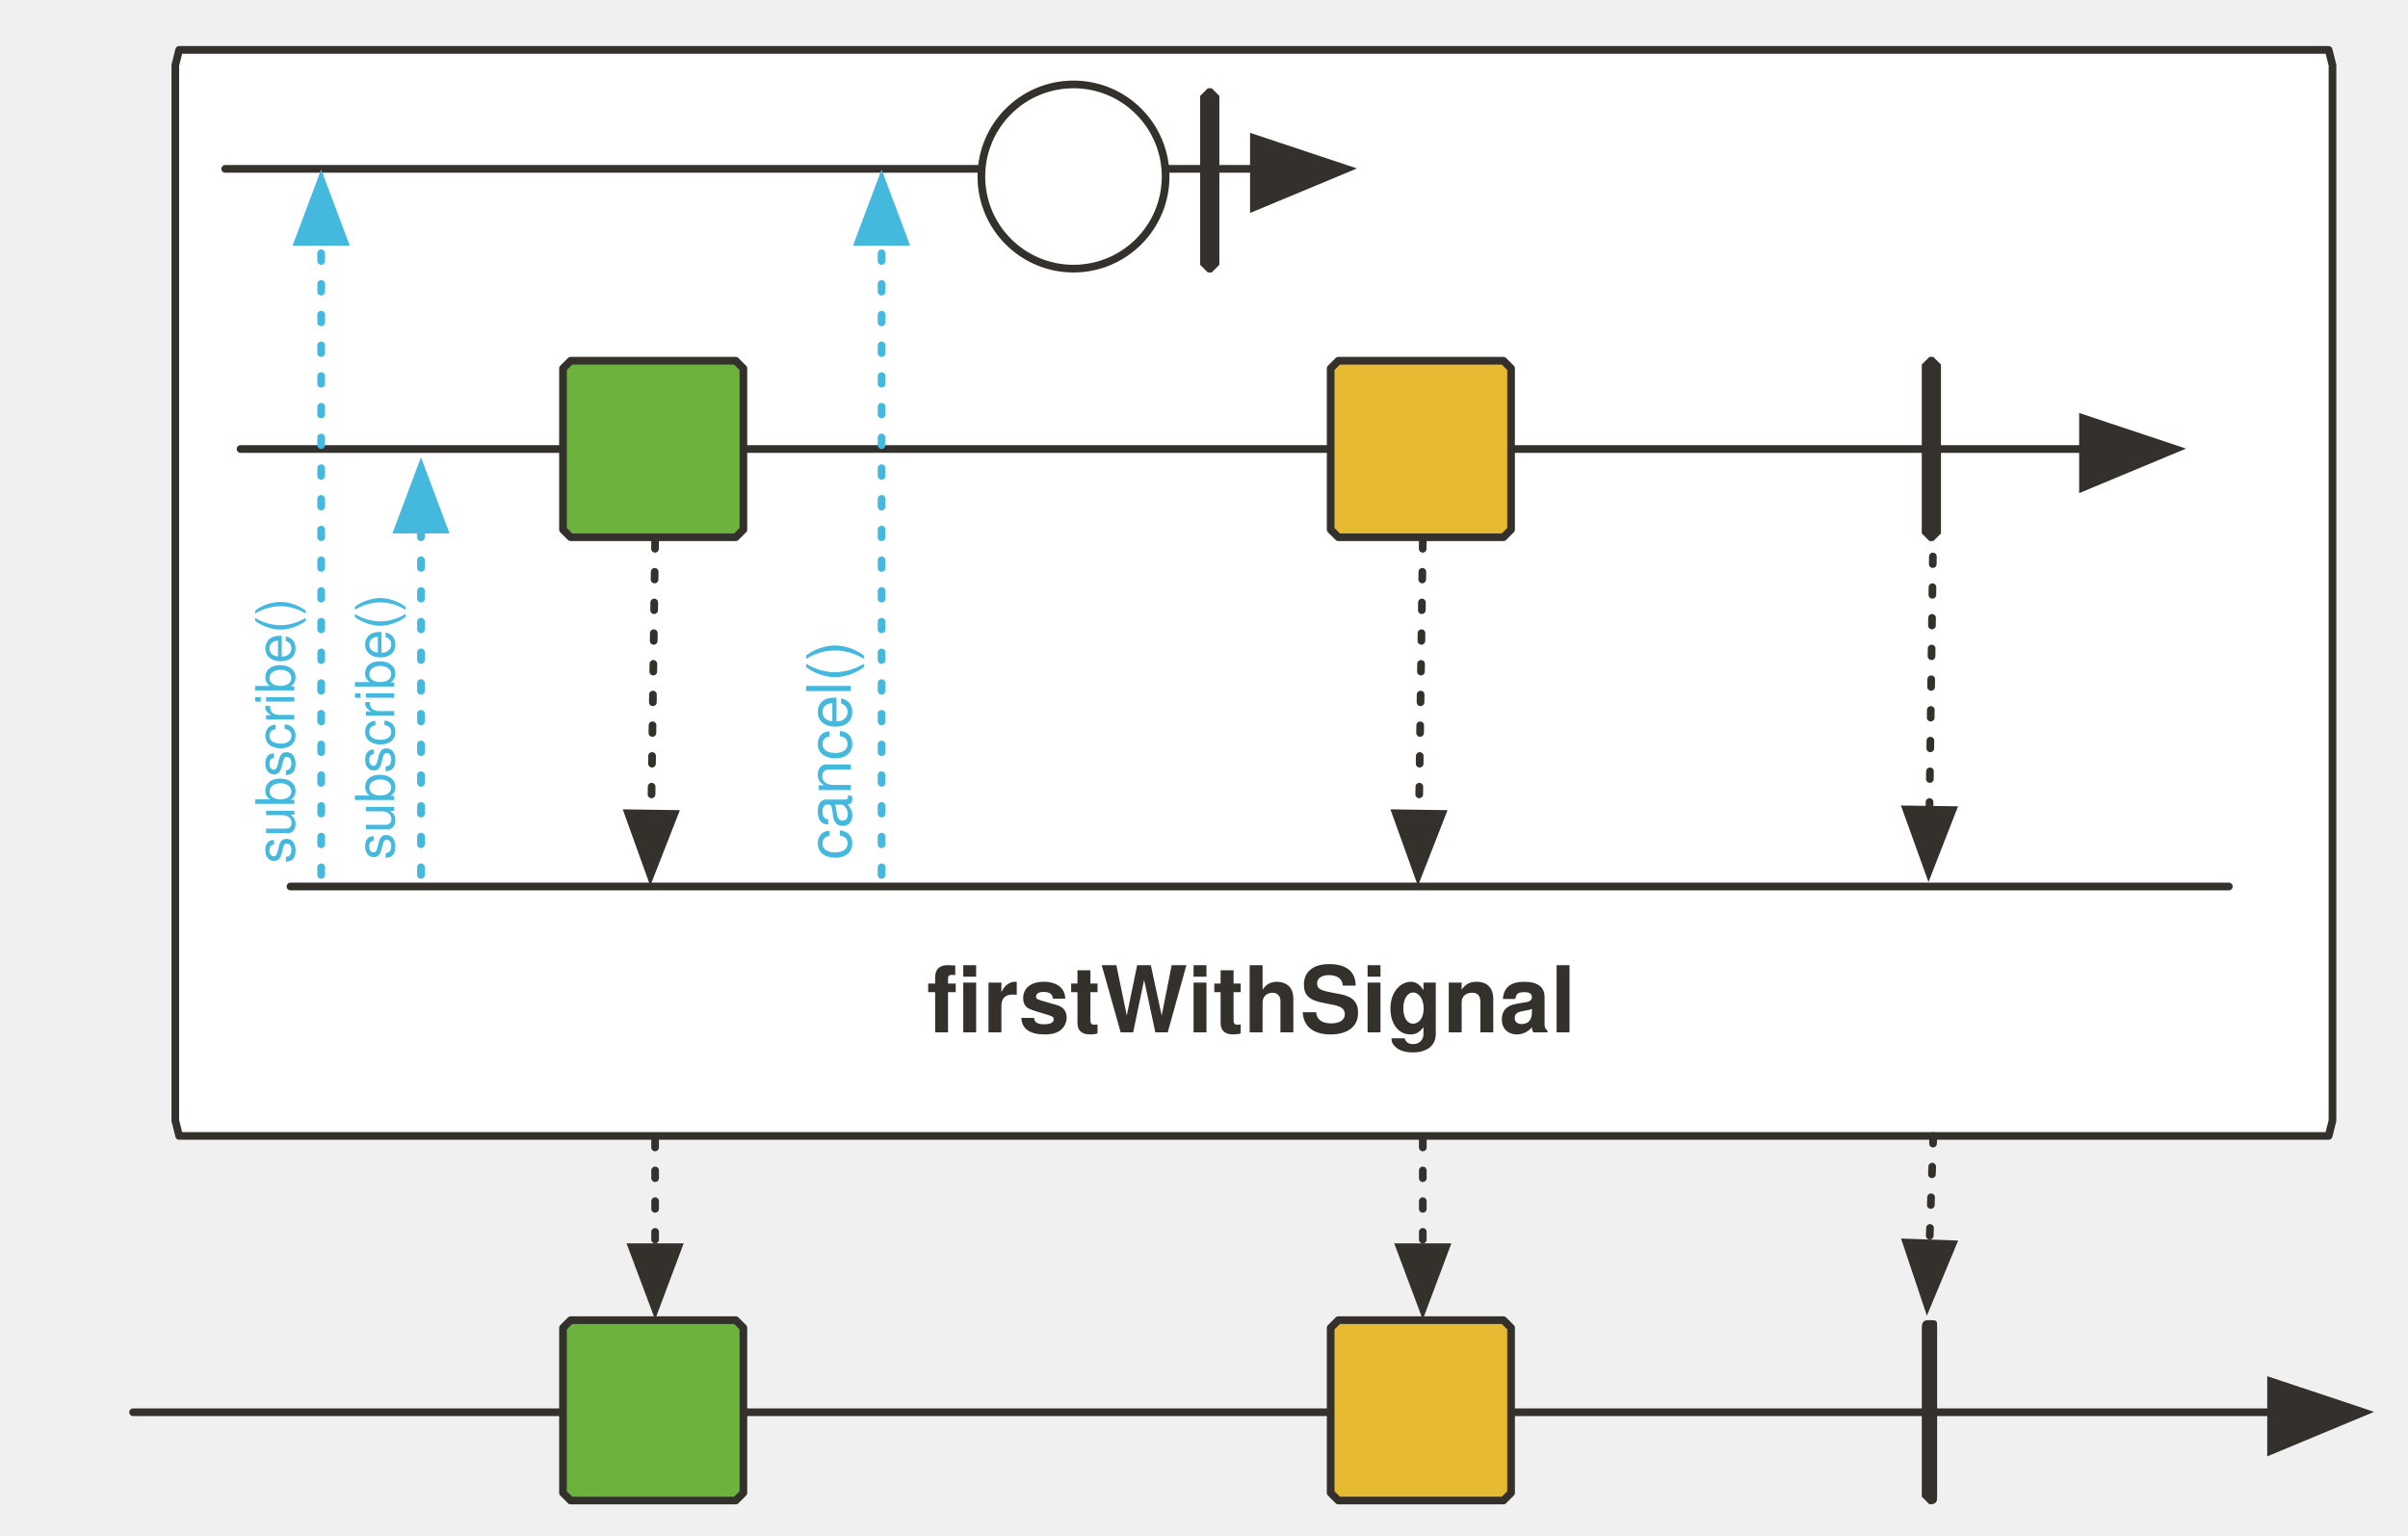
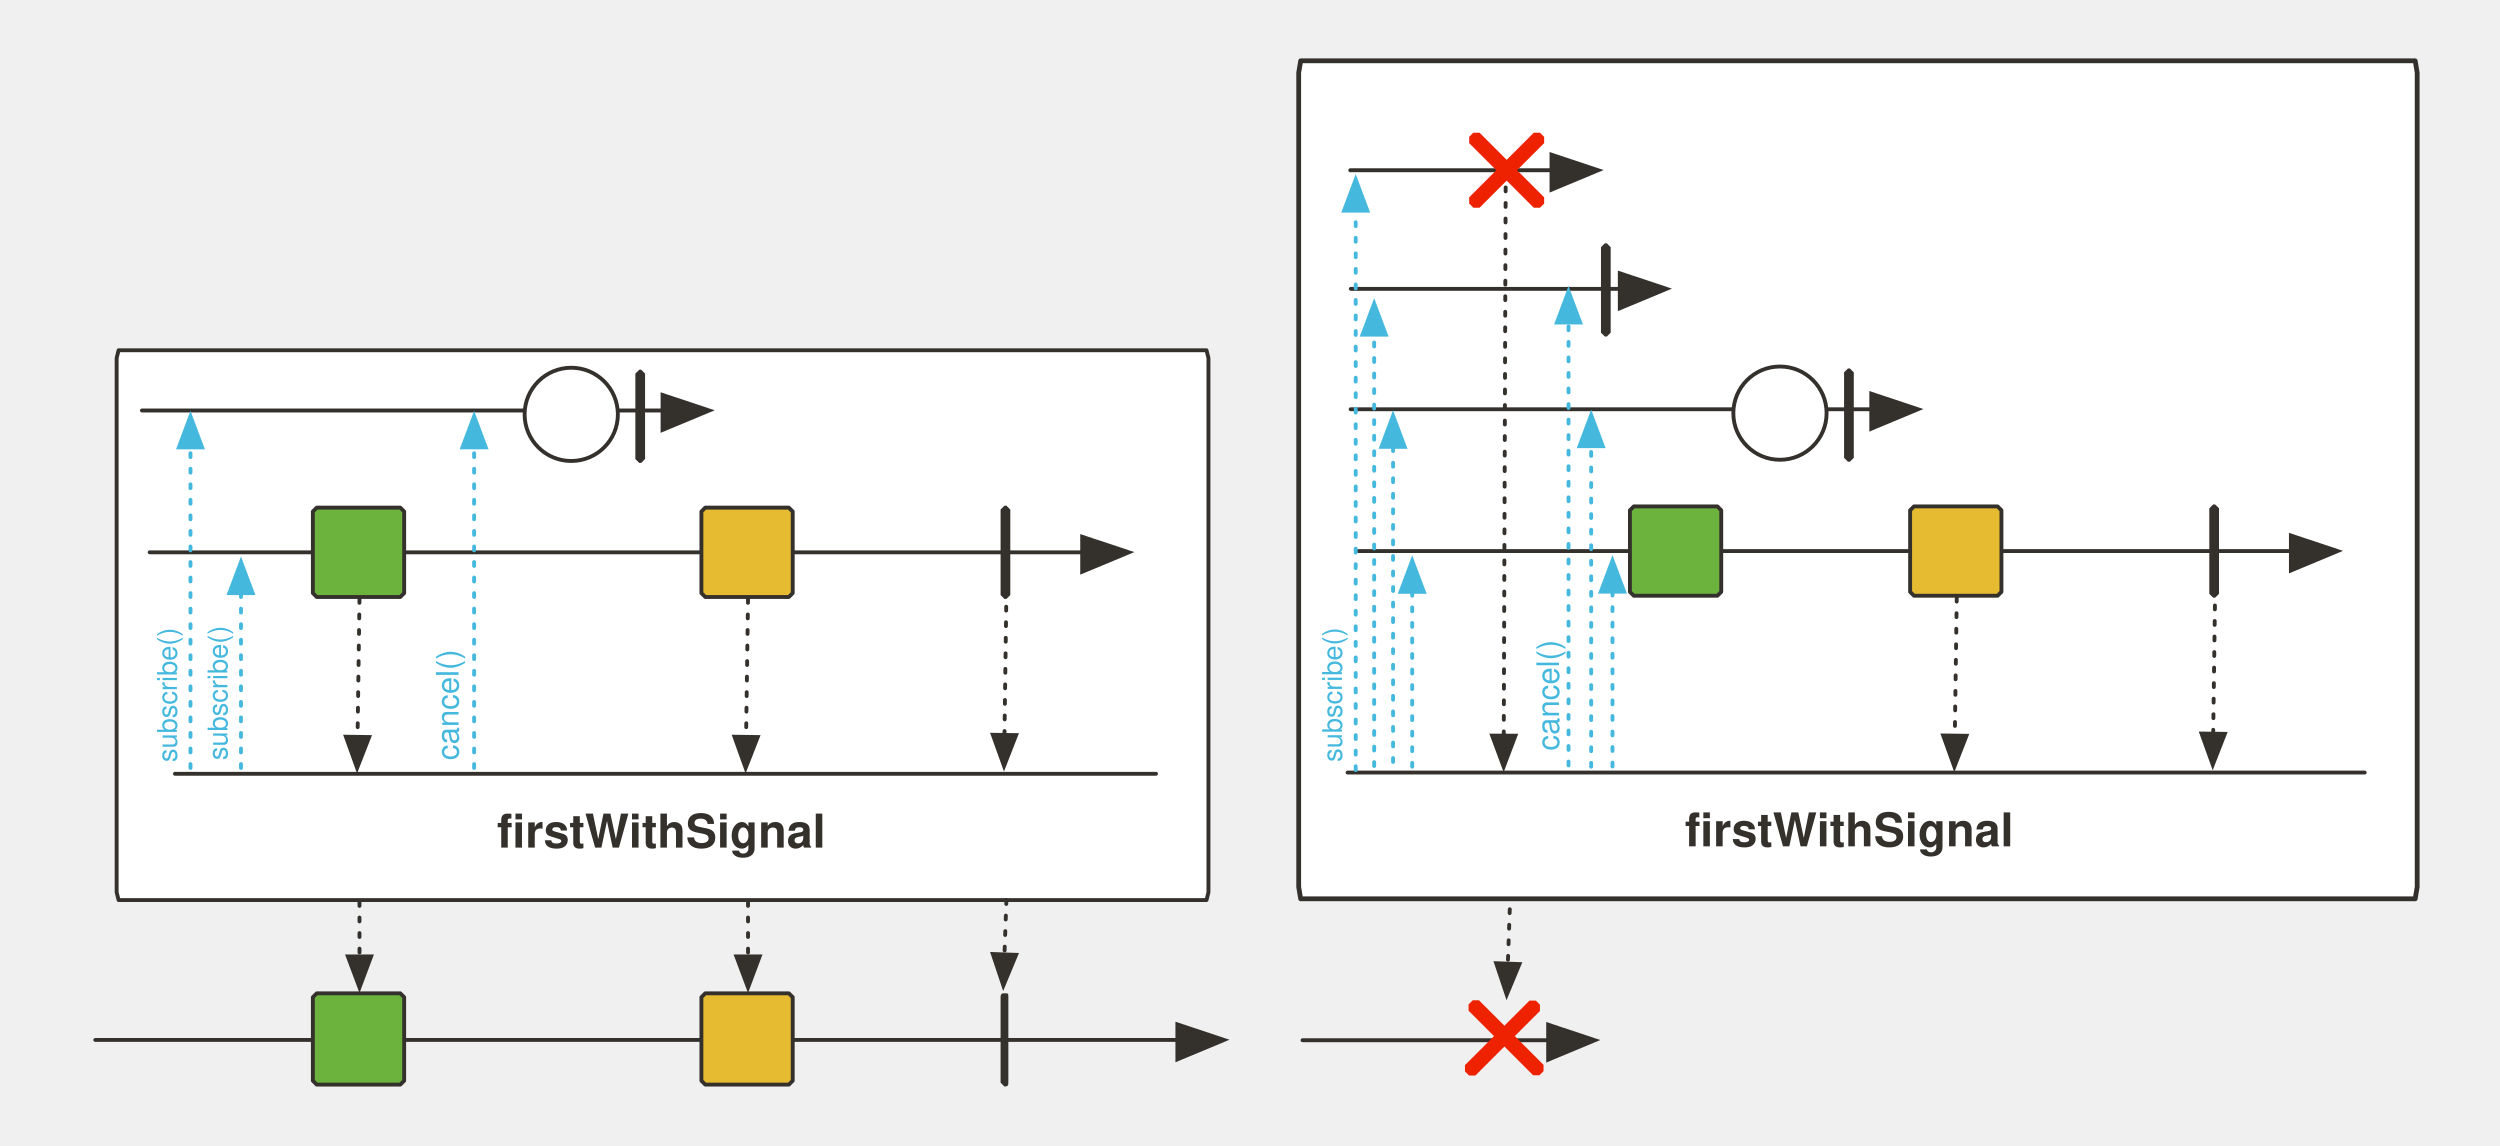
- <svg xmlns="http://www.w3.org/2000/svg" id="svg89" height="373" width="585" viewBox="0 0 600 400" version="1.1">
+ <svg xmlns="http://www.w3.org/2000/svg" version="1.1" viewBox="0 0 1230.77 589.81" width="1200" height="550" id="svg89">
  <defs id="defs14">
-     <marker stroke-linejoin="miter" color="#34302c" markerHeight="12" markerWidth="14" viewBox="-1 -6 14 12" stroke-miterlimit="10" id="FilledArrow_Marker" markerUnits="strokeWidth" overflow="visible" orient="auto">
+     <marker orient="auto" overflow="visible" markerUnits="strokeWidth" id="FilledArrow_Marker" stroke-miterlimit="10" viewBox="-1 -6 14 12" markerWidth="14" markerHeight="12" color="#34302c" stroke-linejoin="miter">
      <g id="g4">
-         <path stroke-width="1" stroke="currentColor" fill="currentColor" id="path2" d="M12 0L0-4v9z" />
-       </g>
-     </marker>
-     <marker stroke-linejoin="miter" color="#34302c" markerHeight="10" markerWidth="11" viewBox="-1 -5 11 10" stroke-miterlimit="10" id="FilledArrow_Marker_2" markerUnits="strokeWidth" overflow="visible" orient="auto">
+         <path d="M12 0L0-4v9z" id="path2" fill="currentColor" stroke="currentColor" stroke-width="1" />
+       </g>
+     </marker>
+     <marker orient="auto" overflow="visible" markerUnits="strokeWidth" id="FilledArrow_Marker_2" stroke-miterlimit="10" viewBox="-1 -5 11 10" markerWidth="11" markerHeight="10" color="#34302c" stroke-linejoin="miter">
      <g id="g9">
-         <path stroke-width="1" stroke="currentColor" fill="currentColor" id="path7" d="M8 0L0-3v6z" />
-       </g>
-     </marker>
-     <marker stroke-linejoin="miter" color="#34302c" markerHeight="12" markerWidth="14" viewBox="-1 -6 14 12" stroke-miterlimit="10" id="FilledArrow_Marker-5-2-1-6" markerUnits="strokeWidth" overflow="visible" orient="auto">
+         <path d="M8 0L0-3v6z" id="path7" fill="currentColor" stroke="currentColor" stroke-width="1" />
+       </g>
+     </marker>
+     <marker orient="auto" overflow="visible" markerUnits="strokeWidth" id="FilledArrow_Marker-5-2-1-6" stroke-miterlimit="10" viewBox="-1 -6 14 12" markerWidth="14" markerHeight="12" color="#34302c" stroke-linejoin="miter">
      <g id="g4-3-7-2-2">
-         <path stroke-width="1" stroke="currentColor" fill="currentColor" id="path2-5-0-7-9" d="M12 0L0-4v9z" />
-       </g>
-     </marker>
-     <marker stroke-linejoin="miter" color="#34302c" markerHeight="12" markerWidth="14" viewBox="-1 -6 14 12" stroke-miterlimit="10" id="marker925" markerUnits="strokeWidth" overflow="visible" orient="auto">
+         <path d="M12 0L0-4v9z" id="path2-5-0-7-9" fill="currentColor" stroke="currentColor" stroke-width="1" />
+       </g>
+     </marker>
+     <marker orient="auto" overflow="visible" markerUnits="strokeWidth" id="marker925" stroke-miterlimit="10" viewBox="-1 -6 14 12" markerWidth="14" markerHeight="12" color="#34302c" stroke-linejoin="miter">
      <g id="g923">
-         <path stroke-width="1" stroke="currentColor" fill="currentColor" id="path921" d="M12 0L0-4v9z" />
-       </g>
-     </marker>
-     <marker stroke-linejoin="miter" color="#34302c" markerHeight="12" markerWidth="14" viewBox="-1 -6 14 12" stroke-miterlimit="10" id="FilledArrow_Marker-5-2-1-3" markerUnits="strokeWidth" overflow="visible" orient="auto">
+         <path d="M12 0L0-4v9z" id="path921" fill="currentColor" stroke="currentColor" stroke-width="1" />
+       </g>
+     </marker>
+     <marker orient="auto" overflow="visible" markerUnits="strokeWidth" id="FilledArrow_Marker-5-2-1-3" stroke-miterlimit="10" viewBox="-1 -6 14 12" markerWidth="14" markerHeight="12" color="#34302c" stroke-linejoin="miter">
      <g id="g4-3-7-2-6">
-         <path stroke-width="1" stroke="currentColor" fill="currentColor" id="path2-5-0-7-7" d="M12 0L0-4v9z" />
-       </g>
-     </marker>
-     <marker stroke-linejoin="miter" color="#45b8de" markerHeight="6" markerWidth="7" viewBox="-6 -3 7 6" stroke-miterlimit="10" id="FilledArrow_Marker_2-3" markerUnits="strokeWidth" overflow="visible" orient="auto">
+         <path d="M12 0L0-4v9z" id="path2-5-0-7-7" fill="currentColor" stroke="currentColor" stroke-width="1" />
+       </g>
+     </marker>
+     <marker orient="auto" overflow="visible" markerUnits="strokeWidth" id="FilledArrow_Marker_2-3" stroke-miterlimit="10" viewBox="-6 -3 7 6" markerWidth="7" markerHeight="6" color="#45b8de" stroke-linejoin="miter">
      <g id="g9-6">
-         <path stroke-width="1" stroke="currentColor" fill="currentColor" id="path7-7" d="M-5 0l5 2v-4z" />
-       </g>
-     </marker>
-     <marker stroke-linejoin="miter" color="#c7c7c7" markerHeight="12" markerWidth="14" viewBox="-1 -6 14 12" stroke-miterlimit="10" id="greyArrowTip" markerUnits="strokeWidth" overflow="visible" orient="auto">
+         <path d="M-5 0l5 2v-4z" id="path7-7" fill="currentColor" stroke="currentColor" stroke-width="1" />
+       </g>
+     </marker>
+     <marker orient="auto" overflow="visible" markerUnits="strokeWidth" id="greyArrowTip" stroke-miterlimit="10" viewBox="-1 -6 14 12" markerWidth="14" markerHeight="12" color="#c7c7c7" stroke-linejoin="miter">
      <g id="g4-3">
-         <path stroke-width="1" stroke="currentColor" fill="currentColor" id="path2-6" d="M12 0L0-4v9z" />
-       </g>
-     </marker>
-     <marker stroke-linejoin="miter" color="#45b8de" markerHeight="10" markerWidth="11" viewBox="-1 -5 11 10" stroke-miterlimit="10" id="FilledArrow_Marker_3-5" markerUnits="strokeWidth" overflow="visible" orient="auto">
+         <path d="M12 0L0-4v9z" id="path2-6" fill="currentColor" stroke="currentColor" stroke-width="1" />
+       </g>
+     </marker>
+     <marker orient="auto" overflow="visible" markerUnits="strokeWidth" id="FilledArrow_Marker_3-5" stroke-miterlimit="10" viewBox="-1 -5 11 10" markerWidth="11" markerHeight="10" color="#45b8de" stroke-linejoin="miter">
      <g id="g16-3">
-         <path stroke-width="1" stroke="currentColor" fill="currentColor" id="path14-5" d="M8 0L0-3v6z" />
-       </g>
-     </marker>
-     <marker stroke-linejoin="miter" color="#45b8de" markerHeight="10" markerWidth="11" viewBox="-1 -5 11 10" stroke-miterlimit="10" id="FilledArrow_Marker_3" markerUnits="strokeWidth" overflow="visible" orient="auto">
+         <path d="M8 0L0-3v6z" id="path14-5" fill="currentColor" stroke="currentColor" stroke-width="1" />
+       </g>
+     </marker>
+     <marker orient="auto" overflow="visible" markerUnits="strokeWidth" id="FilledArrow_Marker_3" stroke-miterlimit="10" viewBox="-1 -5 11 10" markerWidth="11" markerHeight="10" color="#45b8de" stroke-linejoin="miter">
      <g id="g16">
-         <path stroke-width="1" stroke="currentColor" fill="currentColor" id="path14" d="M8 0L0-3v6z" />
-       </g>
-     </marker>
-     <marker stroke-linejoin="miter" color="#34302c" markerHeight="10" markerWidth="11" viewBox="-1 -5 11 10" stroke-miterlimit="10" id="FilledArrow_Marker_2-36" markerUnits="strokeWidth" overflow="visible" orient="auto">
+         <path d="M8 0L0-3v6z" id="path14" fill="currentColor" stroke="currentColor" stroke-width="1" />
+       </g>
+     </marker>
+     <marker orient="auto" overflow="visible" markerUnits="strokeWidth" id="FilledArrow_Marker_2-36" stroke-miterlimit="10" viewBox="-1 -5 11 10" markerWidth="11" markerHeight="10" color="#34302c" stroke-linejoin="miter">
      <g id="g9-7">
-         <path stroke-width="1" stroke="currentColor" fill="currentColor" id="path7-5" d="M8 0L0-3v6z" />
-       </g>
-     </marker>
-     <marker stroke-linejoin="miter" color="#34302c" markerHeight="10" markerWidth="11" viewBox="-1 -5 11 10" stroke-miterlimit="10" id="marker1504" markerUnits="strokeWidth" overflow="visible" orient="auto">
+         <path d="M8 0L0-3v6z" id="path7-5" fill="currentColor" stroke="currentColor" stroke-width="1" />
+       </g>
+     </marker>
+     <marker orient="auto" overflow="visible" markerUnits="strokeWidth" id="marker1504" stroke-miterlimit="10" viewBox="-1 -5 11 10" markerWidth="11" markerHeight="10" color="#34302c" stroke-linejoin="miter">
      <g id="g1502">
-         <path stroke-width="1" stroke="currentColor" fill="currentColor" id="path1500" d="M8 0L0-3v6z" />
-       </g>
-     </marker>
-     <marker stroke-linejoin="miter" color="#34302c" markerHeight="10" markerWidth="11" viewBox="-1 -5 11 10" stroke-miterlimit="10" id="FilledArrow_Marker_2-35" markerUnits="strokeWidth" overflow="visible" orient="auto">
+         <path d="M8 0L0-3v6z" id="path1500" fill="currentColor" stroke="currentColor" stroke-width="1" />
+       </g>
+     </marker>
+     <marker orient="auto" overflow="visible" markerUnits="strokeWidth" id="FilledArrow_Marker_2-35" stroke-miterlimit="10" viewBox="-1 -5 11 10" markerWidth="11" markerHeight="10" color="#34302c" stroke-linejoin="miter">
      <g id="g9-62">
-         <path stroke-width="1" stroke="currentColor" fill="currentColor" id="path7-9" d="M8 0L0-3v6z" />
-       </g>
-     </marker>
-     <marker stroke-linejoin="miter" color="#34302c" markerHeight="10" markerWidth="11" viewBox="-1 -5 11 10" stroke-miterlimit="10" id="marker1527" markerUnits="strokeWidth" overflow="visible" orient="auto">
+         <path d="M8 0L0-3v6z" id="path7-9" fill="currentColor" stroke="currentColor" stroke-width="1" />
+       </g>
+     </marker>
+     <marker orient="auto" overflow="visible" markerUnits="strokeWidth" id="marker1527" stroke-miterlimit="10" viewBox="-1 -5 11 10" markerWidth="11" markerHeight="10" color="#34302c" stroke-linejoin="miter">
      <g id="g1525">
-         <path stroke-width="1" stroke="currentColor" fill="currentColor" id="path1523" d="M8 0L0-3v6z" />
-       </g>
-     </marker>
-     <font-face overline-thickness="0" overline-position="0" strikethrough-thickness="0" strikethrough-position="0" v-hanging="0" v-mathematical="0" v-alphabetic="0" v-ideographic="0" hanging="0" mathematical="0" alphabetic="0" ideographic="0" accent-height="0" stemh="0" stemv="0" id="font-face12" font-weight="700" descent="-235" ascent="923" cap-height="682" x-height="501" slope="0" underline-thickness="50" underline-position="-75" units-per-em="1000" panose-1="2 11 9 2 3 0 4 2 2 3" font-size="24" font-family="'Tahoma','Nimbus Sans L'">
+         <path d="M8 0L0-3v6z" id="path1523" fill="currentColor" stroke="currentColor" stroke-width="1" />
+       </g>
+     </marker>
+     <marker stroke-linejoin="miter" color="#34302c" markerHeight="10" markerWidth="11" viewBox="-1 -5 11 10" stroke-miterlimit="10" id="FilledArrow_Marker_2-35-4" markerUnits="strokeWidth" overflow="visible" orient="auto">
+       <g id="g9-62-3">
+         <path stroke-width="1" stroke="currentColor" fill="currentColor" id="path7-9-6" d="M8 0L0-3v6z" />
+       </g>
+     </marker>
+     <marker stroke-linejoin="miter" color="#34302c" markerHeight="10" markerWidth="11" viewBox="-1 -5 11 10" stroke-miterlimit="10" id="marker105" markerUnits="strokeWidth" overflow="visible" orient="auto">
+       <g id="g103">
+         <path stroke-width="1" stroke="currentColor" fill="currentColor" id="path101" d="M8 0L0-3v6z" />
+       </g>
+     </marker>
+     <marker stroke-linejoin="miter" color="#45b8de" markerHeight="10" markerWidth="11" viewBox="-1 -5 11 10" stroke-miterlimit="10" id="FilledArrow_Marker_3-59" markerUnits="strokeWidth" overflow="visible" orient="auto">
+       <g id="g16-5">
+         <path stroke-width="1" stroke="currentColor" fill="currentColor" id="path14-4" d="M8 0L0-3v6z" />
+       </g>
+     </marker>
+     <marker stroke-linejoin="miter" color="#34302c" markerHeight="10" markerWidth="11" viewBox="-1 -5 11 10" stroke-miterlimit="10" id="FilledArrow_Marker_2-36-9" markerUnits="strokeWidth" overflow="visible" orient="auto">
+       <g id="g9-7-1">
+         <path stroke-width="1" stroke="currentColor" fill="currentColor" id="path7-5-7" d="M8 0L0-3v6z" />
+       </g>
+     </marker>
+     <marker stroke-linejoin="miter" color="#34302c" markerHeight="10" markerWidth="11" viewBox="-1 -5 11 10" stroke-miterlimit="10" id="marker117" markerUnits="strokeWidth" overflow="visible" orient="auto">
+       <g id="g115">
+         <path stroke-width="1" stroke="currentColor" fill="currentColor" id="path113" d="M8 0L0-3v6z" />
+       </g>
+     </marker>
+     <marker stroke-linejoin="miter" color="#45b8de" markerHeight="10" markerWidth="11" viewBox="-1 -5 11 10" stroke-miterlimit="10" id="FilledArrow_Marker_3-5-5" markerUnits="strokeWidth" overflow="visible" orient="auto">
+       <g id="g16-3-5">
+         <path stroke-width="1" stroke="currentColor" fill="currentColor" id="path14-5-4" d="M8 0L0-3v6z" />
+       </g>
+     </marker>
+     <marker stroke-linejoin="miter" color="#45b8de" markerHeight="10" markerWidth="11" viewBox="-1 -5 11 10" stroke-miterlimit="10" id="marker126" markerUnits="strokeWidth" overflow="visible" orient="auto">
+       <g id="g124">
+         <path stroke-width="1" stroke="currentColor" fill="currentColor" id="path122" d="M8 0L0-3v6z" />
+       </g>
+     </marker>
+     <marker stroke-linejoin="miter" color="#34302c" markerHeight="10" markerWidth="11" viewBox="-1 -5 11 10" stroke-miterlimit="10" id="FilledArrow_Marker_2-1" markerUnits="strokeWidth" overflow="visible" orient="auto">
+       <g id="g9-8">
+         <path stroke-width="1" stroke="currentColor" fill="currentColor" id="path7-8" d="M8 0L0-3v6z" />
+       </g>
+     </marker>
+     <marker stroke-linejoin="miter" color="#34302c" markerHeight="12" markerWidth="14" viewBox="-1 -6 14 12" stroke-miterlimit="10" id="FilledArrow_Marker-3" markerUnits="strokeWidth" overflow="visible" orient="auto">
+       <g id="g4-5">
+         <path stroke-width="1" stroke="currentColor" fill="currentColor" id="path2-2" d="M12 0L0-4v9z" />
+       </g>
+     </marker>
+     <marker stroke-linejoin="miter" color="#34302c" markerHeight="12" markerWidth="14" viewBox="-1 -6 14 12" stroke-miterlimit="10" id="marker138" markerUnits="strokeWidth" overflow="visible" orient="auto">
+       <g id="g136">
+         <path stroke-width="1" stroke="currentColor" fill="currentColor" id="path134" d="M12 0L0-4v9z" />
+       </g>
+     </marker>
+     <marker stroke-linejoin="miter" color="#34302c" markerHeight="10" markerWidth="11" viewBox="-1 -5 11 10" stroke-miterlimit="10" id="marker144" markerUnits="strokeWidth" overflow="visible" orient="auto">
+       <g id="g142">
+         <path stroke-width="1" stroke="currentColor" fill="currentColor" id="path140" d="M8 0L0-3v6z" />
+       </g>
+     </marker>
+     <marker stroke-linejoin="miter" color="#34302c" markerHeight="12" markerWidth="14" viewBox="-1 -6 14 12" stroke-miterlimit="10" id="marker150" markerUnits="strokeWidth" overflow="visible" orient="auto">
+       <g id="g148">
+         <path stroke-width="1" stroke="currentColor" fill="currentColor" id="path146" d="M12 0L0-4v9z" />
+       </g>
+     </marker>
+     <marker orient="auto" overflow="visible" markerUnits="strokeWidth" id="FilledArrow_Marker_3-5-9" stroke-miterlimit="10" viewBox="-1 -5 11 10" markerWidth="11" markerHeight="10" color="#45b8de" stroke-linejoin="miter">
+       <g id="g16-3-4">
+         <path d="M8 0L0-3v6z" id="path14-5-4-8" fill="currentColor" stroke="currentColor" stroke-width="1" />
+       </g>
+     </marker>
+     <marker orient="auto" overflow="visible" markerUnits="strokeWidth" id="FilledArrow_Marker_3-1" stroke-miterlimit="10" viewBox="-1 -5 11 10" markerWidth="11" markerHeight="10" color="#45b8de" stroke-linejoin="miter">
+       <g id="g16-0">
+         <path d="M8 0L0-3v6z" id="path14-1" fill="currentColor" stroke="currentColor" stroke-width="1" />
+       </g>
+     </marker>
+     <marker stroke-linejoin="miter" color="#34302c" markerHeight="12" markerWidth="14" viewBox="-1 -6 14 12" stroke-miterlimit="10" id="FilledArrow_Marker-5-9" markerUnits="strokeWidth" overflow="visible" orient="auto">
+       <g id="g4-30-1">
+         <path stroke-width="1" stroke="currentColor" fill="currentColor" id="path2-4-4" d="M12 0L0-4v9z" />
+       </g>
+     </marker>
+     <marker orient="auto" overflow="visible" markerUnits="strokeWidth" id="FilledArrow_Marker-5" stroke-miterlimit="10" viewBox="-1 -6 14 12" markerWidth="14" markerHeight="12" color="#34302c" stroke-linejoin="miter">
+       <g id="g4-30">
+         <path d="M12 0L0-4v9z" id="path2-4" fill="currentColor" stroke="currentColor" stroke-width="1" />
+       </g>
+     </marker>
+     <marker stroke-linejoin="miter" color="#34302c" markerHeight="10" markerWidth="11" viewBox="-1 -5 11 10" stroke-miterlimit="10" id="FilledArrow_Marker_2-35-9" markerUnits="strokeWidth" overflow="visible" orient="auto">
+       <g id="g9-62-9">
+         <path stroke-width="1" stroke="currentColor" fill="currentColor" id="path7-9-9" d="M8 0L0-3v6z" />
+       </g>
+     </marker>
+     <marker stroke-linejoin="miter" color="#34302c" markerHeight="10" markerWidth="11" viewBox="-1 -5 11 10" stroke-miterlimit="10" id="marker458" markerUnits="strokeWidth" overflow="visible" orient="auto">
+       <g id="g456">
+         <path stroke-width="1" stroke="currentColor" fill="currentColor" id="path454" d="M8 0L0-3v6z" />
+       </g>
+     </marker>
+     <marker stroke-linejoin="miter" color="#45b8de" markerHeight="10" markerWidth="11" viewBox="-1 -5 11 10" stroke-miterlimit="10" id="FilledArrow_Marker_3-3" markerUnits="strokeWidth" overflow="visible" orient="auto">
+       <g id="g16-37">
+         <path stroke-width="1" stroke="currentColor" fill="currentColor" id="path14-7" d="M8 0L0-3v6z" />
+       </g>
+     </marker>
+     <marker stroke-linejoin="miter" color="#34302c" markerHeight="10" markerWidth="11" viewBox="-1 -5 11 10" stroke-miterlimit="10" id="FilledArrow_Marker_2-36-3" markerUnits="strokeWidth" overflow="visible" orient="auto">
+       <g id="g9-7-2">
+         <path stroke-width="1" stroke="currentColor" fill="currentColor" id="path7-5-5" d="M8 0L0-3v6z" />
+       </g>
+     </marker>
+     <marker stroke-linejoin="miter" color="#34302c" markerHeight="10" markerWidth="11" viewBox="-1 -5 11 10" stroke-miterlimit="10" id="marker470" markerUnits="strokeWidth" overflow="visible" orient="auto">
+       <g id="g468">
+         <path stroke-width="1" stroke="currentColor" fill="currentColor" id="path466" d="M8 0L0-3v6z" />
+       </g>
+     </marker>
+     <marker stroke-linejoin="miter" color="#45b8de" markerHeight="10" markerWidth="11" viewBox="-1 -5 11 10" stroke-miterlimit="10" id="FilledArrow_Marker_3-5-6" markerUnits="strokeWidth" overflow="visible" orient="auto">
+       <g id="g16-3-3">
+         <path stroke-width="1" stroke="currentColor" fill="currentColor" id="path14-5-40" d="M8 0L0-3v6z" />
+       </g>
+     </marker>
+     <marker stroke-linejoin="miter" color="#45b8de" markerHeight="10" markerWidth="11" viewBox="-1 -5 11 10" stroke-miterlimit="10" id="marker479" markerUnits="strokeWidth" overflow="visible" orient="auto">
+       <g id="g477">
+         <path stroke-width="1" stroke="currentColor" fill="currentColor" id="path475" d="M8 0L0-3v6z" />
+       </g>
+     </marker>
+     <marker stroke-linejoin="miter" color="#34302c" markerHeight="10" markerWidth="11" viewBox="-1 -5 11 10" stroke-miterlimit="10" id="FilledArrow_Marker_2-6" markerUnits="strokeWidth" overflow="visible" orient="auto">
+       <g id="g9-0">
+         <path stroke-width="1" stroke="currentColor" fill="currentColor" id="path7-4" d="M8 0L0-3v6z" />
+       </g>
+     </marker>
+     <marker stroke-linejoin="miter" color="#34302c" markerHeight="12" markerWidth="14" viewBox="-1 -6 14 12" stroke-miterlimit="10" id="FilledArrow_Marker-0" markerUnits="strokeWidth" overflow="visible" orient="auto">
+       <g id="g4-56">
+         <path stroke-width="1" stroke="currentColor" fill="currentColor" id="path2-8" d="M12 0L0-4v9z" />
+       </g>
+     </marker>
+     <marker stroke-linejoin="miter" color="#34302c" markerHeight="12" markerWidth="14" viewBox="-1 -6 14 12" stroke-miterlimit="10" id="marker491" markerUnits="strokeWidth" overflow="visible" orient="auto">
+       <g id="g489">
+         <path stroke-width="1" stroke="currentColor" fill="currentColor" id="path487" d="M12 0L0-4v9z" />
+       </g>
+     </marker>
+     <marker stroke-linejoin="miter" color="#34302c" markerHeight="10" markerWidth="11" viewBox="-1 -5 11 10" stroke-miterlimit="10" id="marker497" markerUnits="strokeWidth" overflow="visible" orient="auto">
+       <g id="g495">
+         <path stroke-width="1" stroke="currentColor" fill="currentColor" id="path493" d="M8 0L0-3v6z" />
+       </g>
+     </marker>
+     <marker stroke-linejoin="miter" color="#34302c" markerHeight="12" markerWidth="14" viewBox="-1 -6 14 12" stroke-miterlimit="10" id="marker503" markerUnits="strokeWidth" overflow="visible" orient="auto">
+       <g id="g501">
+         <path stroke-width="1" stroke="currentColor" fill="currentColor" id="path499" d="M12 0L0-4v9z" />
+       </g>
+     </marker>
+     <marker stroke-linejoin="miter" color="#34302c" markerHeight="10" markerWidth="11" viewBox="-1 -5 11 10" stroke-miterlimit="10" id="FilledArrow_Marker_2-10" markerUnits="strokeWidth" overflow="visible" orient="auto">
+       <g id="g9-08">
+         <path stroke-width="1" stroke="currentColor" fill="currentColor" id="path7-0" d="M8 0L0-3v6z" />
+       </g>
+     </marker>
+     <marker orient="auto" overflow="visible" markerUnits="strokeWidth" id="FilledArrow_Marker_3-5-6-3" stroke-miterlimit="10" viewBox="-1 -5 11 10" markerWidth="11" markerHeight="10" color="#45b8de" stroke-linejoin="miter">
+       <g id="g16-3-3-1">
+         <path d="M8 0L0-3v6z" id="path14-5-40-5" fill="currentColor" stroke="currentColor" stroke-width="1" />
+       </g>
+     </marker>
+     <marker orient="auto" overflow="visible" markerUnits="strokeWidth" id="FilledArrow_Marker_3-3-2" stroke-miterlimit="10" viewBox="-1 -5 11 10" markerWidth="11" markerHeight="10" color="#45b8de" stroke-linejoin="miter">
+       <g id="g16-37-0">
+         <path d="M8 0L0-3v6z" id="path14-7-9" fill="currentColor" stroke="currentColor" stroke-width="1" />
+       </g>
+     </marker>
+     <font-face font-family="'Tahoma','Nimbus Sans L'" font-size="24" panose-1="2 11 9 2 3 0 4 2 2 3" units-per-em="1000" underline-position="-75" underline-thickness="50" slope="0" x-height="501" cap-height="682" ascent="923" descent="-235" font-weight="700" id="font-face12" stemv="0" stemh="0" accent-height="0" ideographic="0" alphabetic="0" mathematical="0" hanging="0" v-ideographic="0" v-alphabetic="0" v-mathematical="0" v-hanging="0" strikethrough-position="0" strikethrough-thickness="0" overline-position="0" overline-thickness="0">
      <font-face-src>
        <font-face-name name="Tahoma-Bold" />
      </font-face-src>
    </font-face>
  </defs>
-   <path stroke-opacity="1" stroke-dasharray="none" stroke-linejoin="round" stroke-linecap="round" stroke-width="2" stroke="#34302c" fill-opacity="1" fill="#fff" id="path41" d="M33 13h560l1 4v275l-1 4H33l-1-4V17z" />
-   <path marker-end="url(#FilledArrow_Marker)" stroke-opacity="1" stroke-dasharray="none" stroke-linejoin="round" stroke-linecap="round" stroke-width="2" stroke="#34302c" fill-opacity="1" fill="none" d="M21 368h557" id="line73" />
-   <path stroke-opacity="1" stroke-dasharray="none" stroke="none" fill-opacity="1" fill="#34302c" d="M489 344c2 0 2 0 2 2v44c0 1 0 2-2 2l-2-2v-44c0-2 1-2 2-2z" id="path81" />
-   <path marker-end="url(#FilledArrow_Marker_2)" stroke-opacity="1" stroke-dasharray="2,6" stroke-linejoin="round" stroke-linecap="round" stroke-width="2" stroke="#34302c" fill-opacity="1" fill="none" d="M490 296l-1 28" id="line875" />
-   <path marker-end="url(#FilledArrow_Marker)" stroke-opacity="1" stroke-dasharray="none" stroke-linejoin="round" stroke-linecap="round" stroke-width="2" stroke="#34302c" fill-opacity="1" fill="none" d="M45 44h268" id="line22" />
-   <path marker-end="url(#FilledArrow_Marker)" stroke-opacity="1" stroke-dasharray="none" stroke-linejoin="round" stroke-linecap="round" stroke-width="2" stroke="#34302c" fill-opacity="1" fill="none" d="M49 117h480" id="line56" />
-   <path stroke-opacity="1" stroke-dasharray="none" stroke="none" fill-opacity="1" fill="#34302c" d="M489 93h1l2 2v44l-2 2h-1l-2-2V95z" id="path64" />
-   <path marker-end="url(#FilledArrow_Marker_2)" stroke-opacity="1" stroke-dasharray="2,6" stroke-linejoin="round" stroke-linecap="round" stroke-width="2" stroke="#34302c" fill-opacity="1" fill="none" d="M490 137l-1 74" id="line67" />
-   <path stroke-opacity="1" stroke-dasharray="none" stroke-linejoin="round" stroke-linecap="round" stroke-width="2" stroke="#34302c" fill-opacity="1" fill="none" d="M62 231h505" id="line1181-0" />
-   <text stroke-opacity="1" stroke-dasharray="none" stroke="none" fill-opacity="1" fill="#45b8de" y="193" x="-224" transform="rotate(-90)" id="text94">
-     <tspan fill="#45b8de" font-family="Tahoma,'Nimbus Sans L'" font-size="16" font-weight="400" x="-224" y="208" id="tspan92">cancel()</tspan>
-   </text>
-   <path marker-end="url(#FilledArrow_Marker_3)" stroke-opacity="1" stroke-dasharray="2,6" stroke-linejoin="round" stroke-linecap="round" stroke-width="2" stroke="#45b8de" fill-opacity="1" fill="none" d="M70 228V63" id="line1406" />
-   <text stroke-opacity="1" stroke-dasharray="none" stroke="none" fill-opacity="1" fill="#45b8de" id="text1410" transform="rotate(-90)" x="-225" y="50">
-     <tspan fill="#45b8de" font-family="Tahoma,'Nimbus Sans L'" id="tspan1408" y="63" x="-225" font-weight="400" font-size="14">subscribe()</tspan>
-   </text>
-   <path marker-end="url(#FilledArrow_Marker_3-5)" stroke-opacity="1" stroke-dasharray="2,6" stroke-linejoin="round" stroke-linecap="round" stroke-width="2" stroke="#45b8de" fill-opacity="1" fill="none" d="M96 228v-90" id="line1406-6" />
-   <text stroke-opacity="1" stroke-dasharray="none" stroke="none" fill-opacity="1" fill="#45b8de" id="text1410-2" transform="rotate(-90)" x="-224" y="76">
-     <tspan fill="#45b8de" font-family="Tahoma,'Nimbus Sans L'" id="tspan1408-9" y="89" x="-224" font-weight="400" font-size="14">subscribe()</tspan>
-   </text>
-   <path stroke-opacity="1" stroke-dasharray="none" stroke="none" fill-opacity="1" fill="#6cb33e" d="M135 94h43l2 2v42l-2 2h-43l-2-2V96z" id="path59" />
-   <path stroke-opacity="1" stroke-dasharray="none" stroke-linejoin="round" stroke-linecap="round" stroke-width="2" stroke="#34302c" fill-opacity="1" fill="none" d="M135 94h43l2 2v42l-2 2h-43l-2-2V96z" id="path61" />
-   <path marker-end="url(#FilledArrow_Marker_2-36)" stroke-opacity="1" stroke-dasharray="2,6" stroke-linejoin="round" stroke-linecap="round" stroke-width="2" stroke="#34302c" fill-opacity="1" fill="none" d="M157 141l-1 71" id="line70" />
-   <path stroke-opacity="1" stroke-dasharray="none" stroke="none" fill-opacity="1" fill="#e6ba31" id="path965" d="M335 94h43l2 2v42l-2 2h-43l-2-2V96z" />
-   <path stroke-opacity="1" stroke-dasharray="none" stroke-linejoin="round" stroke-linecap="round" stroke-width="2" stroke="#34302c" fill-opacity="1" fill="none" id="path967" d="M335 94h43l2 2v42l-2 2h-43l-2-2V96z" />
-   <path marker-end="url(#FilledArrow_Marker_2-36)" stroke-opacity="1" stroke-dasharray="2,6" stroke-linejoin="round" stroke-linecap="round" stroke-width="2" stroke="#34302c" fill-opacity="1" fill="none" d="M357 141l-1 71" id="line969" />
-   <path marker-end="url(#FilledArrow_Marker_3)" stroke-opacity="1" stroke-dasharray="2,6" stroke-linejoin="round" stroke-linecap="round" stroke-width="2" stroke="#45b8de" fill-opacity="1" fill="none" d="M216 228V63" id="line1369" />
-   <path marker-end="url(#FilledArrow_Marker_2-35)" stroke-opacity="1" stroke-dasharray="2,6" stroke-linejoin="round" stroke-linecap="round" stroke-width="2" stroke="#34302c" fill-opacity="1" fill="none" d="M157 297v28" id="line84" />
-   <path stroke-opacity="1" stroke-dasharray="none" stroke="none" fill-opacity="1" fill="#6cb33e" id="path971" d="M135 344h43l2 2v43l-2 2h-43l-2-2v-43z" />
-   <path stroke-opacity="1" stroke-dasharray="none" stroke-linejoin="round" stroke-linecap="round" stroke-width="2" stroke="#34302c" fill-opacity="1" fill="none" id="path973" d="M135 344h43l2 2v43l-2 2h-43l-2-2v-43z" />
-   <path marker-end="url(#FilledArrow_Marker_2-35)" stroke-opacity="1" stroke-dasharray="2,6" stroke-linejoin="round" stroke-linecap="round" stroke-width="2" stroke="#34302c" fill-opacity="1" fill="none" d="M357 297v28" id="line977" />
-   <path stroke-opacity="1" stroke-dasharray="none" stroke="none" fill-opacity="1" fill="#e6ba31" d="M335 344h43l2 2v43l-2 2h-43l-2-2v-43z" id="path979" />
-   <path stroke-opacity="1" stroke-dasharray="none" stroke-linejoin="round" stroke-linecap="round" stroke-width="2" stroke="#34302c" fill-opacity="1" fill="none" d="M335 344h43l2 2v43l-2 2h-43l-2-2v-43z" id="path981" />
-   <text stroke-opacity="1" stroke-dasharray="none" stroke="none" fill-opacity="1" fill="#34302c" y="247" x="-37.2" id="text45">
-     <tspan fill="#34302c" font-family="Tahoma, 'Nimbus Sans L'" id="tspan43" y="269" x="227.8" font-weight="700" font-size="24">firstWithSignal</tspan>
-   </text>
-   <circle stroke-opacity="1" stroke-dasharray="none" stroke-linejoin="round" stroke-linecap="round" stroke-width="2" stroke="#34302c" fill-opacity="1" fill="#fff" r="24" transform="scale(1 -1)" cx="266" cy="-46" id="ellipse1420" />
-   <path stroke-opacity="1" stroke-dasharray="none" stroke="none" fill-opacity="1" fill="#34302c" d="M301 23h1l2 2v44l-2 2h-1l-2-2V25z" id="path64-7" />
+   <path d="M33 180.3h560l1 4v275l-1 4H33l-1-4v-275z" id="path41" fill="#fff" fill-opacity="1" stroke="#34302c" stroke-width="2" stroke-linecap="round" stroke-linejoin="round" stroke-dasharray="none" stroke-opacity="1" />
+   <path id="line73" d="M21 535.3h557" fill="none" fill-opacity="1" stroke="#34302c" stroke-width="2" stroke-linecap="round" stroke-linejoin="round" stroke-dasharray="none" stroke-opacity="1" marker-end="url(#FilledArrow_Marker)" />
+   <path id="path81" d="M489 511.3c2 0 2 0 2 2v44c0 1 0 2-2 2l-2-2v-44c0-2 1-2 2-2z" fill="#34302c" fill-opacity="1" stroke="none" stroke-dasharray="none" stroke-opacity="1" />
+   <path id="line875" d="M490 463.3l-1 28" fill="none" fill-opacity="1" stroke="#34302c" stroke-width="2" stroke-linecap="round" stroke-linejoin="round" stroke-dasharray="2, 6" stroke-opacity="1" marker-end="url(#FilledArrow_Marker_2)" />
+   <path id="line22" d="M45 211.3h268" fill="none" fill-opacity="1" stroke="#34302c" stroke-width="2" stroke-linecap="round" stroke-linejoin="round" stroke-dasharray="none" stroke-opacity="1" marker-end="url(#FilledArrow_Marker)" />
+   <path id="line56" d="M49 284.3h480" fill="none" fill-opacity="1" stroke="#34302c" stroke-width="2" stroke-linecap="round" stroke-linejoin="round" stroke-dasharray="none" stroke-opacity="1" marker-end="url(#FilledArrow_Marker)" />
+   <path id="path64" d="M489 260.3h1l2 2v44l-2 2h-1l-2-2v-44z" fill="#34302c" fill-opacity="1" stroke="none" stroke-dasharray="none" stroke-opacity="1" />
+   <path id="line67" d="M490 304.3l-1 74" fill="none" fill-opacity="1" stroke="#34302c" stroke-width="2" stroke-linecap="round" stroke-linejoin="round" stroke-dasharray="2, 6" stroke-opacity="1" marker-end="url(#FilledArrow_Marker_2)" />
+   <path id="line1181-0" d="M62 398.3h505" fill="none" fill-opacity="1" stroke="#34302c" stroke-width="2" stroke-linecap="round" stroke-linejoin="round" stroke-dasharray="none" stroke-opacity="1" />
+   <text id="text94" transform="rotate(-90)" x="-391.29" y="193" fill="#45b8de" fill-opacity="1" stroke="none" stroke-dasharray="none" stroke-opacity="1">
+     <tspan id="tspan92" y="208" x="-391.29" font-weight="400" font-size="16" font-family="Tahoma, 'Nimbus Sans L'" fill="#45b8de">cancel()</tspan>
+   </text>
+   <path id="line1406" d="M70 395.3v-165" fill="none" fill-opacity="1" stroke="#45b8de" stroke-width="2" stroke-linecap="round" stroke-linejoin="round" stroke-dasharray="2, 6" stroke-opacity="1" marker-end="url(#FilledArrow_Marker_3)" />
+   <text y="50" x="-392.29" transform="rotate(-90)" id="text1410" fill="#45b8de" fill-opacity="1" stroke="none" stroke-dasharray="none" stroke-opacity="1">
+     <tspan font-size="14" font-weight="400" x="-392.29" y="63" id="tspan1408" font-family="Tahoma, 'Nimbus Sans L'" fill="#45b8de">subscribe()</tspan>
+   </text>
+   <path id="line1406-6" d="M96 395.3v-90" fill="none" fill-opacity="1" stroke="#45b8de" stroke-width="2" stroke-linecap="round" stroke-linejoin="round" stroke-dasharray="2, 6" stroke-opacity="1" marker-end="url(#FilledArrow_Marker_3-5)" />
+   <text y="76" x="-391.29" transform="rotate(-90)" id="text1410-2" fill="#45b8de" fill-opacity="1" stroke="none" stroke-dasharray="none" stroke-opacity="1">
+     <tspan font-size="14" font-weight="400" x="-391.29" y="89" id="tspan1408-9" font-family="Tahoma, 'Nimbus Sans L'" fill="#45b8de">subscribe()</tspan>
+   </text>
+   <path id="path59" d="M135 261.3h43l2 2v42l-2 2h-43l-2-2v-42z" fill="#6cb33e" fill-opacity="1" stroke="none" stroke-dasharray="none" stroke-opacity="1" />
+   <path id="path61" d="M135 261.3h43l2 2v42l-2 2h-43l-2-2v-42z" fill="none" fill-opacity="1" stroke="#34302c" stroke-width="2" stroke-linecap="round" stroke-linejoin="round" stroke-dasharray="none" stroke-opacity="1" />
+   <path id="line70" d="M157 308.3l-1 71" fill="none" fill-opacity="1" stroke="#34302c" stroke-width="2" stroke-linecap="round" stroke-linejoin="round" stroke-dasharray="2, 6" stroke-opacity="1" marker-end="url(#FilledArrow_Marker_2-36)" />
+   <path d="M335 261.3h43l2 2v42l-2 2h-43l-2-2v-42z" id="path965" fill="#e6ba31" fill-opacity="1" stroke="none" stroke-dasharray="none" stroke-opacity="1" />
+   <path d="M335 261.3h43l2 2v42l-2 2h-43l-2-2v-42z" id="path967" fill="none" fill-opacity="1" stroke="#34302c" stroke-width="2" stroke-linecap="round" stroke-linejoin="round" stroke-dasharray="none" stroke-opacity="1" />
+   <path id="line969" d="M357 308.3l-1 71" fill="none" fill-opacity="1" stroke="#34302c" stroke-width="2" stroke-linecap="round" stroke-linejoin="round" stroke-dasharray="2, 6" stroke-opacity="1" marker-end="url(#FilledArrow_Marker_2-36)" />
+   <path id="line1369" d="M216 395.3v-165" fill="none" fill-opacity="1" stroke="#45b8de" stroke-width="2" stroke-linecap="round" stroke-linejoin="round" stroke-dasharray="2, 6" stroke-opacity="1" marker-end="url(#FilledArrow_Marker_3)" />
+   <path id="line84" d="M157 464.3v28" fill="none" fill-opacity="1" stroke="#34302c" stroke-width="2" stroke-linecap="round" stroke-linejoin="round" stroke-dasharray="2, 6" stroke-opacity="1" marker-end="url(#FilledArrow_Marker_2-35)" />
+   <path d="M135 511.3h43l2 2v43l-2 2h-43l-2-2v-43z" id="path971" fill="#6cb33e" fill-opacity="1" stroke="none" stroke-dasharray="none" stroke-opacity="1" />
+   <path d="M135 511.3h43l2 2v43l-2 2h-43l-2-2v-43z" id="path973" fill="none" fill-opacity="1" stroke="#34302c" stroke-width="2" stroke-linecap="round" stroke-linejoin="round" stroke-dasharray="none" stroke-opacity="1" />
+   <path id="line977" d="M357 464.3v28" fill="none" fill-opacity="1" stroke="#34302c" stroke-width="2" stroke-linecap="round" stroke-linejoin="round" stroke-dasharray="2, 6" stroke-opacity="1" marker-end="url(#FilledArrow_Marker_2-35)" />
+   <path id="path979" d="M335 511.3h43l2 2v43l-2 2h-43l-2-2v-43z" fill="#e6ba31" fill-opacity="1" stroke="none" stroke-dasharray="none" stroke-opacity="1" />
+   <path id="path981" d="M335 511.3h43l2 2v43l-2 2h-43l-2-2v-43z" fill="none" fill-opacity="1" stroke="#34302c" stroke-width="2" stroke-linecap="round" stroke-linejoin="round" stroke-dasharray="none" stroke-opacity="1" />
+   <text id="text45" x="-37.2" y="414.29" fill="#34302c" fill-opacity="1" stroke="none" stroke-dasharray="none" stroke-opacity="1">
+     <tspan font-size="24" font-weight="700" x="227.8" y="436.29" id="tspan43" font-family="Tahoma, 'Nimbus Sans L'" fill="#34302c">firstWithSignal</tspan>
+   </text>
+   <circle id="ellipse1420" cy="-213.29" cx="266" transform="scale(1 -1)" r="24" fill="#fff" fill-opacity="1" stroke="#34302c" stroke-width="2" stroke-linecap="round" stroke-linejoin="round" stroke-dasharray="none" stroke-opacity="1" />
+   <path id="path64-7" d="M301 190.3h1l2 2v44l-2 2h-1l-2-2v-44z" fill="#34302c" fill-opacity="1" stroke="none" stroke-dasharray="none" stroke-opacity="1" />
+   <path stroke-opacity="1" stroke-dasharray="none" stroke-linejoin="round" stroke-linecap="round" stroke-width="2.47" stroke="#34302c" fill-opacity="1" fill="#fff" id="path41-5" d="M641.47 31.31h573.7l1.01 6.1v419.15l-1.02 6.1h-573.7l-1.01-6.1V37.4z" />
+   <path marker-end="url(#FilledArrow_Marker-0)" stroke-opacity="1" stroke-dasharray="none" stroke-linejoin="round" stroke-linecap="round" stroke-width="2" stroke="#34302c" fill-opacity="1" fill="none" d="M642.43 535.45h126.43" id="line73-3" />
+   <path marker-end="url(#FilledArrow_Marker-0)" stroke-opacity="1" stroke-dasharray="none" stroke-linejoin="round" stroke-linecap="round" stroke-width="2" stroke="#34302c" fill-opacity="1" fill="none" d="M667.18 210.66h268" id="line22-86" />
+   <path marker-end="url(#FilledArrow_Marker-0)" stroke-opacity="1" stroke-dasharray="none" stroke-linejoin="round" stroke-linecap="round" stroke-width="2" stroke="#34302c" fill-opacity="1" fill="none" d="M671.18 283.66h480" id="line56-7" />
+   <path stroke-opacity="1" stroke-dasharray="none" stroke="none" fill-opacity="1" fill="#34302c" d="M1111.18 259.66h1l2 2v44l-2 2h-1l-2-2v-44z" id="path64-1" stroke-width="1" />
+   <path marker-end="url(#FilledArrow_Marker_2-6)" stroke-opacity="1" stroke-dasharray="2, 6" stroke-linejoin="round" stroke-linecap="round" stroke-width="2" stroke="#34302c" fill-opacity="1" fill="none" d="M1112.18 303.66l-1 74" id="line67-8" />
+   <path stroke-opacity="1" stroke-dasharray="none" stroke-linejoin="round" stroke-linecap="round" stroke-width="2" stroke="#34302c" fill-opacity="1" fill="none" d="M665.62 397.66h523.56" id="line1181-0-4" />
+   <text stroke-opacity="1" stroke-dasharray="none" stroke="none" fill-opacity="1" fill="#45b8de" y="759.42" x="-386.37" transform="rotate(-90)" id="text94-9" font-size="12" stroke-width="1">
+     <tspan fill="#45b8de" font-family="Tahoma, 'Nimbus Sans L'" font-size="16" font-weight="400" x="-386.37" y="774.42" id="tspan92-7" stroke-width=".93">cancel()</tspan>
+   </text>
+   <path marker-end="url(#FilledArrow_Marker_3-3)" stroke-opacity="1" stroke-dasharray="2, 6" stroke-linejoin="round" stroke-linecap="round" stroke-width="2" stroke="#45b8de" fill-opacity="1" fill="none" d="M679.3 394.31V172.28" id="line1406-3" />
+   <path marker-end="url(#FilledArrow_Marker_3-5-6)" stroke-opacity="1" stroke-dasharray="2, 6" stroke-linejoin="round" stroke-linecap="round" stroke-width="2" stroke="#45b8de" fill-opacity="1" fill="none" d="M698.88 394.66v-90" id="line1406-6-1" />
+   <path stroke-opacity="1" stroke-dasharray="none" stroke="none" fill-opacity="1" fill="#6cb33e" d="M812.95 260.66h43l2 2v42l-2 2h-43l-2-2v-42z" id="path59-0" stroke-width="1" />
+   <path stroke-opacity="1" stroke-dasharray="none" stroke-linejoin="round" stroke-linecap="round" stroke-width="2" stroke="#34302c" fill-opacity="1" fill="none" d="M812.95 260.66h43l2 2v42l-2 2h-43l-2-2v-42z" id="path61-2" />
+   <path marker-end="url(#FilledArrow_Marker_2-36-3)" stroke-opacity="1" stroke-dasharray="2, 6" stroke-linejoin="round" stroke-linecap="round" stroke-width="2" stroke="#34302c" fill-opacity="1" fill="none" d="M747.01 88.5l-1 290.16" id="line70-3" />
+   <path stroke-opacity="1" stroke-dasharray="none" stroke="none" fill-opacity="1" fill="#e6ba31" id="path965-7" d="M957.18 260.66h43l2 2v42l-2 2h-43l-2-2v-42z" stroke-width="1" />
+   <path stroke-opacity="1" stroke-dasharray="none" stroke-linejoin="round" stroke-linecap="round" stroke-width="2" stroke="#34302c" fill-opacity="1" fill="none" id="path967-1" d="M957.18 260.66h43l2 2v42l-2 2h-43l-2-2v-42z" />
+   <path marker-end="url(#FilledArrow_Marker_2-36-3)" stroke-opacity="1" stroke-dasharray="2, 6" stroke-linejoin="round" stroke-linecap="round" stroke-width="2" stroke="#34302c" fill-opacity="1" fill="none" d="M979.18 307.66l-1 71" id="line969-8" />
+   <path marker-end="url(#FilledArrow_Marker_3-3)" stroke-opacity="1" stroke-dasharray="2, 6" stroke-linejoin="round" stroke-linecap="round" stroke-width="2" stroke="#45b8de" fill-opacity="1" fill="none" d="M791 394.66v-165" id="line1369-9" />
+   <text stroke-opacity="1" stroke-dasharray="none" stroke="none" fill-opacity="1" fill="#34302c" y="413.66" x="574.26" id="text45-0" font-size="12" stroke-width="1">
+     <tspan y="435.66" x="839.26" id="tspan323" stroke-width="1">
+       <tspan fill="#34302c" font-family="Tahoma, 'Nimbus Sans L'" id="tspan43-5" y="435.66" x="839.26" font-weight="700" font-size="24" stroke-width=".93">firstWithSignal</tspan>
+     </tspan>
+   </text>
+   <circle stroke-opacity="1" stroke-dasharray="none" stroke-linejoin="round" stroke-linecap="round" stroke-width="2" stroke="#34302c" fill-opacity="1" fill="#fff" r="24" transform="scale(1 -1)" cx="888.18" cy="-212.66" id="ellipse1420-7" />
+   <path stroke-opacity="1" stroke-dasharray="none" stroke="none" fill-opacity="1" fill="#34302c" d="M923.18 189.66h1l2 2v44l-2 2h-1l-2-2v-44z" id="path64-7-0" stroke-width="1" />
+   <path id="line22-8" d="M667 87.63h103.58" fill="none" fill-opacity="1" stroke="#34302c" stroke-width="2" stroke-linecap="round" stroke-linejoin="round" stroke-dasharray="none" stroke-opacity="1" marker-end="url(#FilledArrow_Marker-5)" />
+   <path id="path64-7-7" d="M798.04 125.24h1l2 2v44l-2 2h-1l-2-2v-44z" fill="#34302c" fill-opacity="1" stroke="none" stroke-dasharray="none" stroke-opacity="1" stroke-width="1" />
+   <path marker-end="url(#FilledArrow_Marker-5-9)" stroke-opacity="1" stroke-dasharray="none" stroke-linejoin="round" stroke-linecap="round" stroke-width="2" stroke="#34302c" fill-opacity="1" fill="none" d="M667.28 148.68h138.45" id="line22-8-8" />
+   <path stroke-opacity="1" stroke-dasharray="none" stroke="none" fill-opacity="1" fill="#ef2200" id="path47" d="M766.8 104.77l-2.14 2.15h-3.22L728.2 73.68v-3.22l2.14-2.14h3.22l33.24 33.24z" stroke-width="1.07" />
+   <path stroke-opacity="1" stroke-dasharray="none" stroke="none" fill-opacity="1" fill="#ef2200" id="path50" d="M764.66 68.32l2.14 2.14v3.22l-33.24 33.24h-3.22l-2.14-2.14v-3.22l33.24-33.24z" stroke-width="1.07" />
+   <path id="line1406-9" d="M669.8 396.41V108.43" fill="none" fill-opacity="1" stroke="#45b8de" stroke-width="2" stroke-linecap="round" stroke-linejoin="round" stroke-dasharray="2, 6" stroke-opacity="1" marker-end="url(#FilledArrow_Marker_3-1)" />
+   <path id="line1406-6-7" d="M689.03 392.2V230.03" fill="none" fill-opacity="1" stroke="#45b8de" stroke-width="2" stroke-linecap="round" stroke-linejoin="round" stroke-dasharray="2, 6" stroke-opacity="1" marker-end="url(#FilledArrow_Marker_3-5-9)" />
+   <text y="649.7" x="-392.17" transform="rotate(-90)" id="text1410-7" fill="#45b8de" fill-opacity="1" stroke="none" stroke-dasharray="none" stroke-opacity="1" font-size="12" stroke-width="1">
+     <tspan font-size="14" font-weight="400" x="-392.17" y="662.7" id="tspan1408-2" font-family="Tahoma, 'Nimbus Sans L'" fill="#45b8de" stroke-width=".93">subscribe()</tspan>
+   </text>
+   <path stroke-width="1.07" d="M766.5 551.34l-2.15 2.15h-3.22l-33.24-33.24v-3.22l2.14-2.14h3.22l33.24 33.24z" id="path47-0" fill="#ef2200" fill-opacity="1" stroke="none" stroke-dasharray="none" stroke-opacity="1" />
+   <path stroke-width="1.07" d="M762.49 515.04l2.14 2.14v3.22l-33.24 33.24h-3.22l-2.14-2.14v-3.22l33.24-33.24z" id="path50-8" fill="#ef2200" fill-opacity="1" stroke="none" stroke-dasharray="none" stroke-opacity="1" />
+   <path marker-end="url(#FilledArrow_Marker_2-10)" stroke-opacity="1" stroke-dasharray="2, 6" stroke-linejoin="round" stroke-linecap="round" stroke-width="2" stroke="#34302c" fill-opacity="1" fill="none" d="M749.1 468.03l-1 28" id="line875-4" />
+   <path id="line1406-6-1-6" d="M801.97 394.55v-90" fill="none" fill-opacity="1" stroke="#45b8de" stroke-width="2" stroke-linecap="round" stroke-linejoin="round" stroke-dasharray="2, 6" stroke-opacity="1" marker-end="url(#FilledArrow_Marker_3-5-6-3)" />
+   <path id="line1406-3-5" d="M779.34 394V166.03" fill="none" fill-opacity="1" stroke="#45b8de" stroke-width="2" stroke-linecap="round" stroke-linejoin="round" stroke-dasharray="2, 6" stroke-opacity="1" marker-end="url(#FilledArrow_Marker_3-3-2)" />
</svg>
